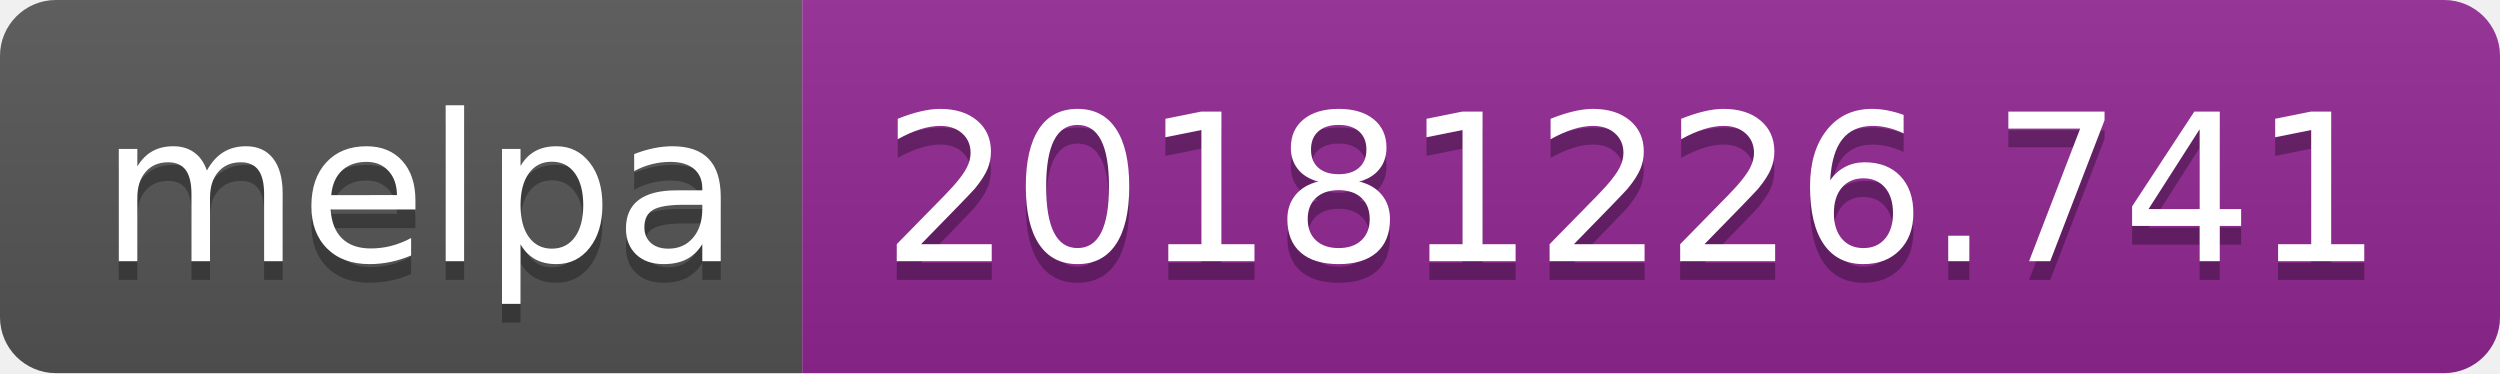
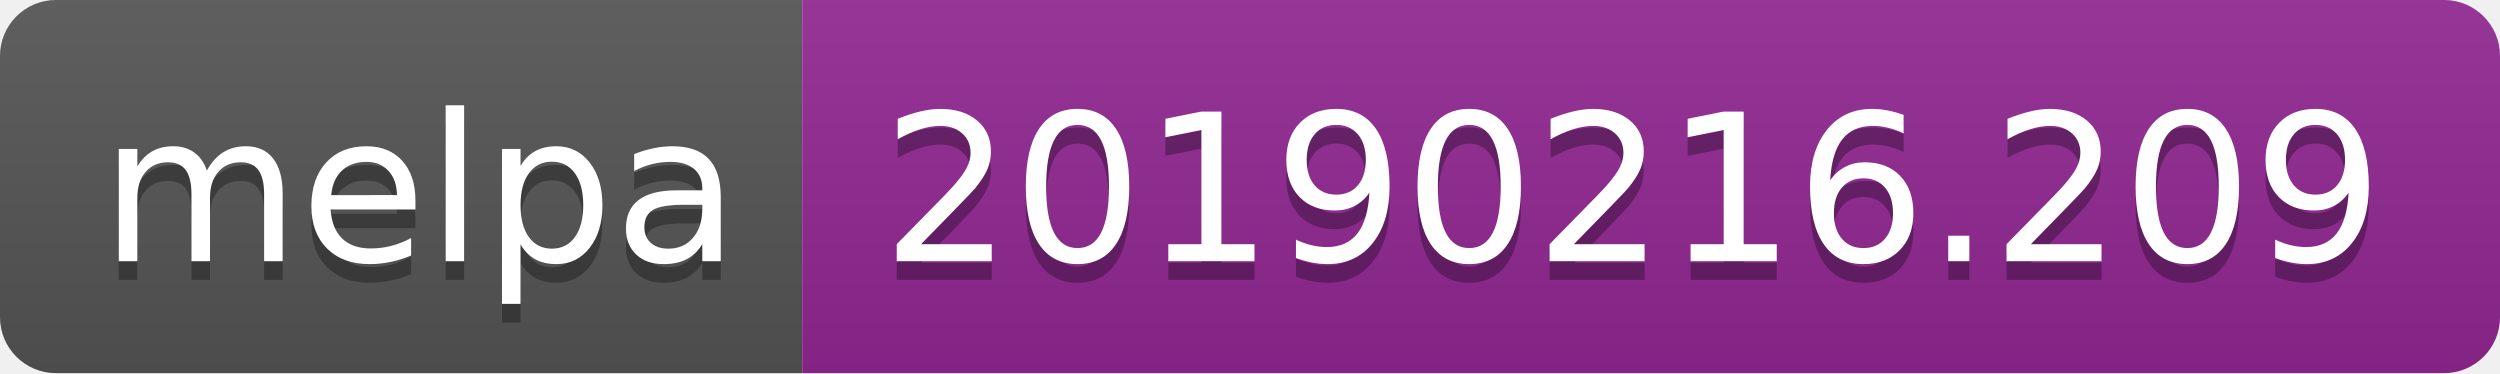
<svg xmlns="http://www.w3.org/2000/svg" width="134" height="20">
  <linearGradient id="b" x2="0" y2="100%">
    <stop offset="0" stop-color="#bbb" stop-opacity=".1" />
    <stop offset="1" stop-opacity=".1" />
  </linearGradient>
  <clipPath id="a">
    <rect width="134" height="20" rx="3" fill="#fff" />
  </clipPath>
  <g clip-path="url(#a)">
    <path fill="#555" d="M0 0h43v20H0z" />
    <path fill="#922793" d="M43 0h91v20H43z" />
    <path fill="url(#b)" d="M0 0h134v20H0z" />
  </g>
  <g fill="#fff" text-anchor="middle" font-family="DejaVu Sans,Verdana,Geneva,sans-serif" font-size="110">
    <text x="225" y="150" fill="#010101" fill-opacity=".3" transform="scale(.1)" textLength="330">melpa</text>
    <text x="225" y="140" transform="scale(.1)" textLength="330">melpa</text>
-     <text x="875" y="150" fill="#010101" fill-opacity=".3" transform="scale(.1)" textLength="810">20181226.741</text>
-     <text x="875" y="140" transform="scale(.1)" textLength="810">20181226.741</text>
+     <text x="875" y="150" fill="#010101" fill-opacity=".3" transform="scale(.1)" textLength="810">20190216.209</text>
+     <text x="875" y="140" transform="scale(.1)" textLength="810">20190216.209</text>
  </g>
</svg>
